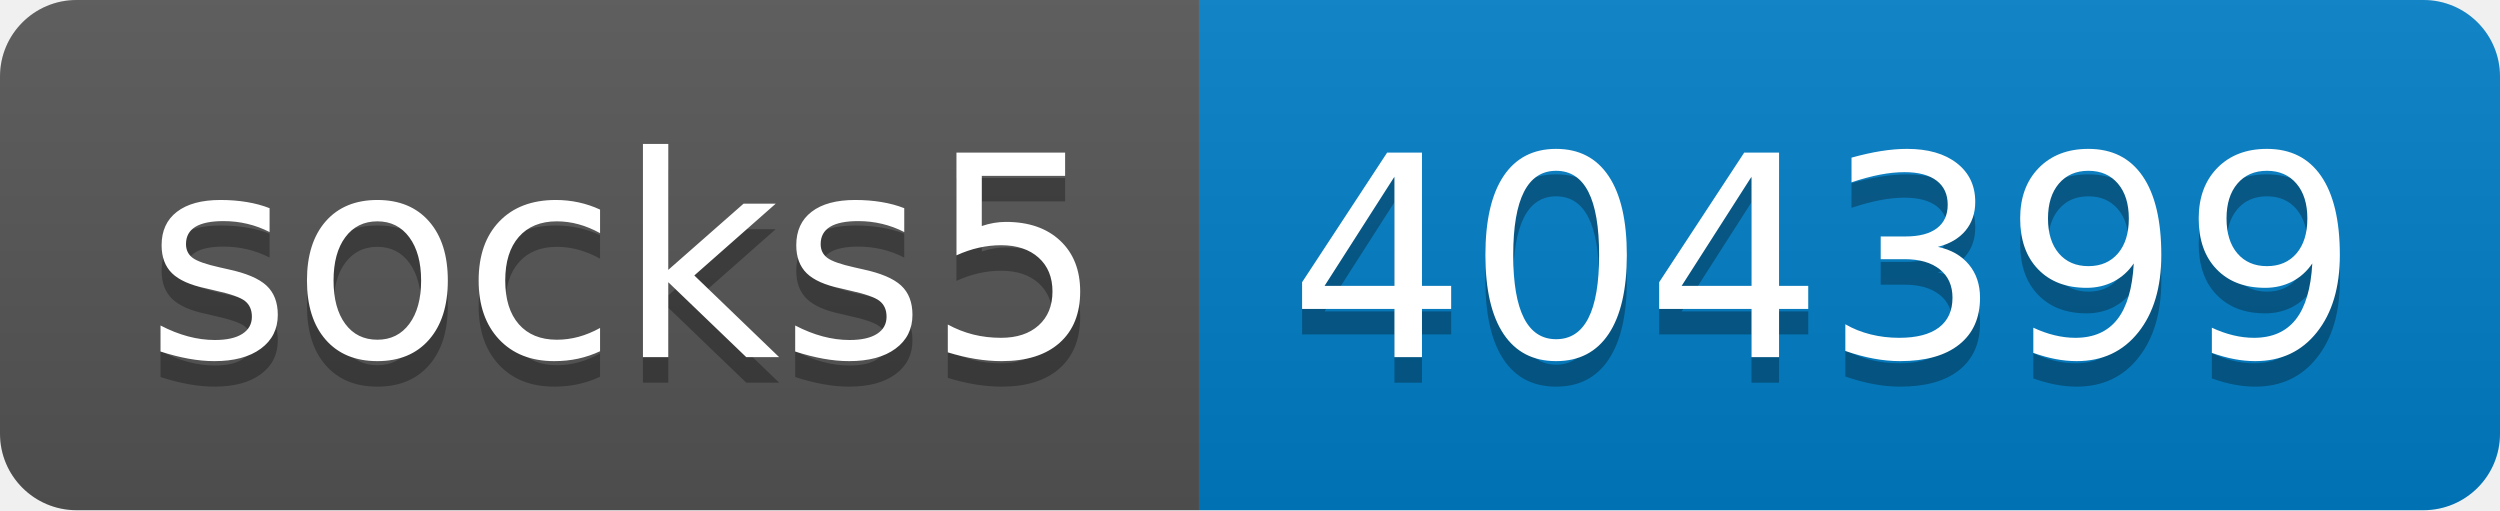
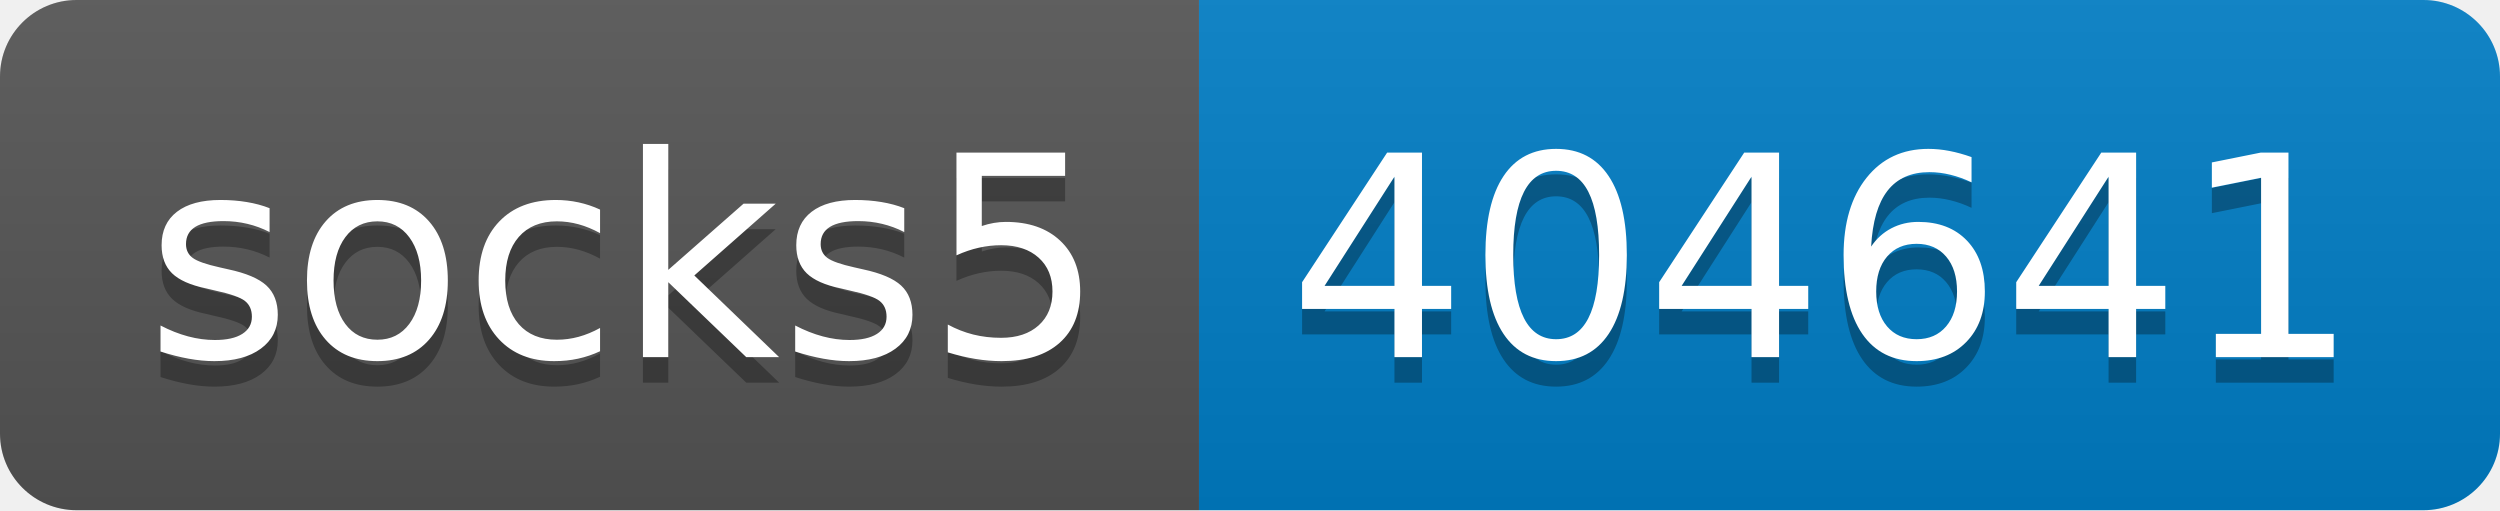
- <svg xmlns="http://www.w3.org/2000/svg" width="98" height="20" role="img" aria-label="socks5: 404399">
+ <svg xmlns="http://www.w3.org/2000/svg" width="98" height="20" role="img" aria-label="socks5: 404641">
  <linearGradient id="s" x2="0" y2="100%">
    <stop offset="0" stop-color="#bbb" stop-opacity=".1" />
    <stop offset="1" stop-opacity=".1" />
  </linearGradient>
  <clipPath id="r">
    <rect width="98" height="20" rx="3" fill="#fff" />
  </clipPath>
  <g clip-path="url(#r)">
    <rect width="47" height="20" fill="#555" />
    <rect x="47" width="51" height="20" fill="#007ec6" />
    <rect width="98" height="20" fill="url(#s)" />
  </g>
  <g fill="#fff" text-anchor="middle" font-family="Verdana,Geneva,DejaVu Sans,sans-serif" text-rendering="geometricPrecision" font-size="110">
    <text aria-hidden="true" x="245" y="150" fill="#010101" fill-opacity=".3" transform="scale(.1)" textLength="370">socks5</text>
    <text x="245" y="140" transform="scale(.1)" fill="#fff" textLength="370">socks5</text>
-     <text aria-hidden="true" x="715" y="150" fill="#010101" fill-opacity=".3" transform="scale(.1)" textLength="410">404399</text>
-     <text x="715" y="140" transform="scale(.1)" fill="#fff" textLength="410">404399</text>
+     <text aria-hidden="true" x="715" y="150" fill="#010101" fill-opacity=".3" transform="scale(.1)" textLength="410">404641</text>
+     <text x="715" y="140" transform="scale(.1)" fill="#fff" textLength="410">404641</text>
  </g>
</svg>
